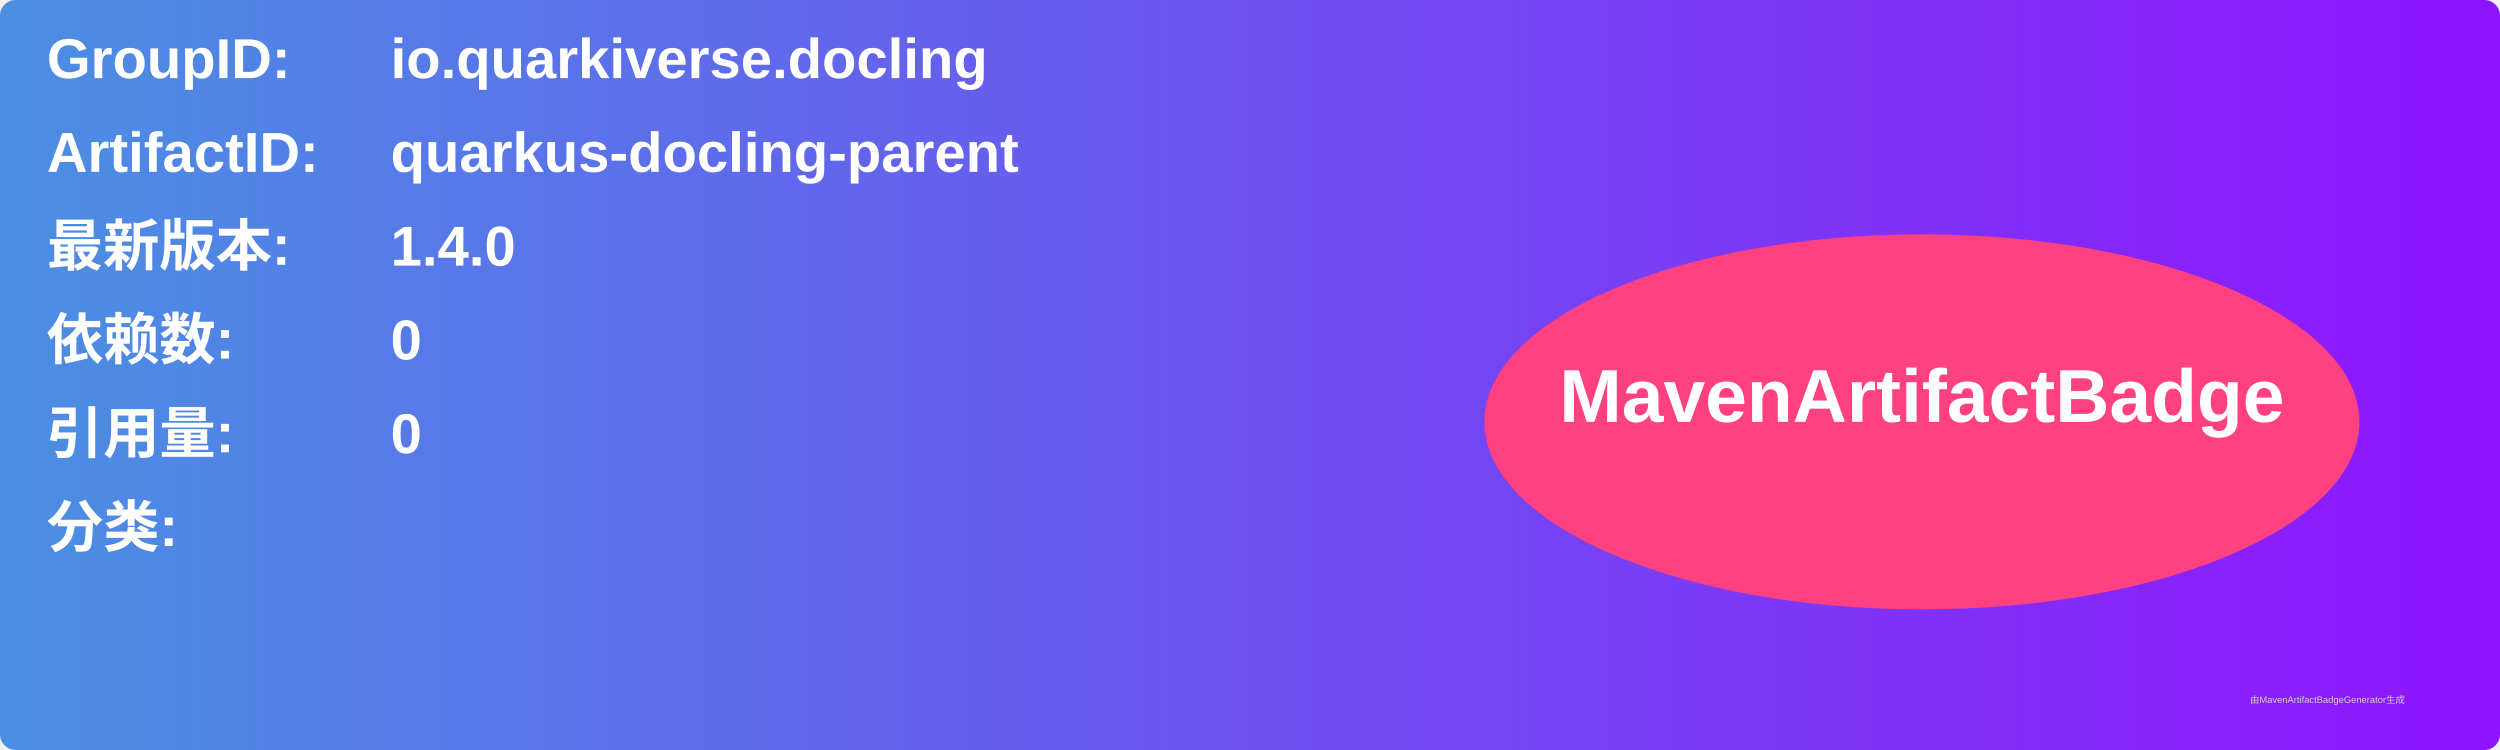
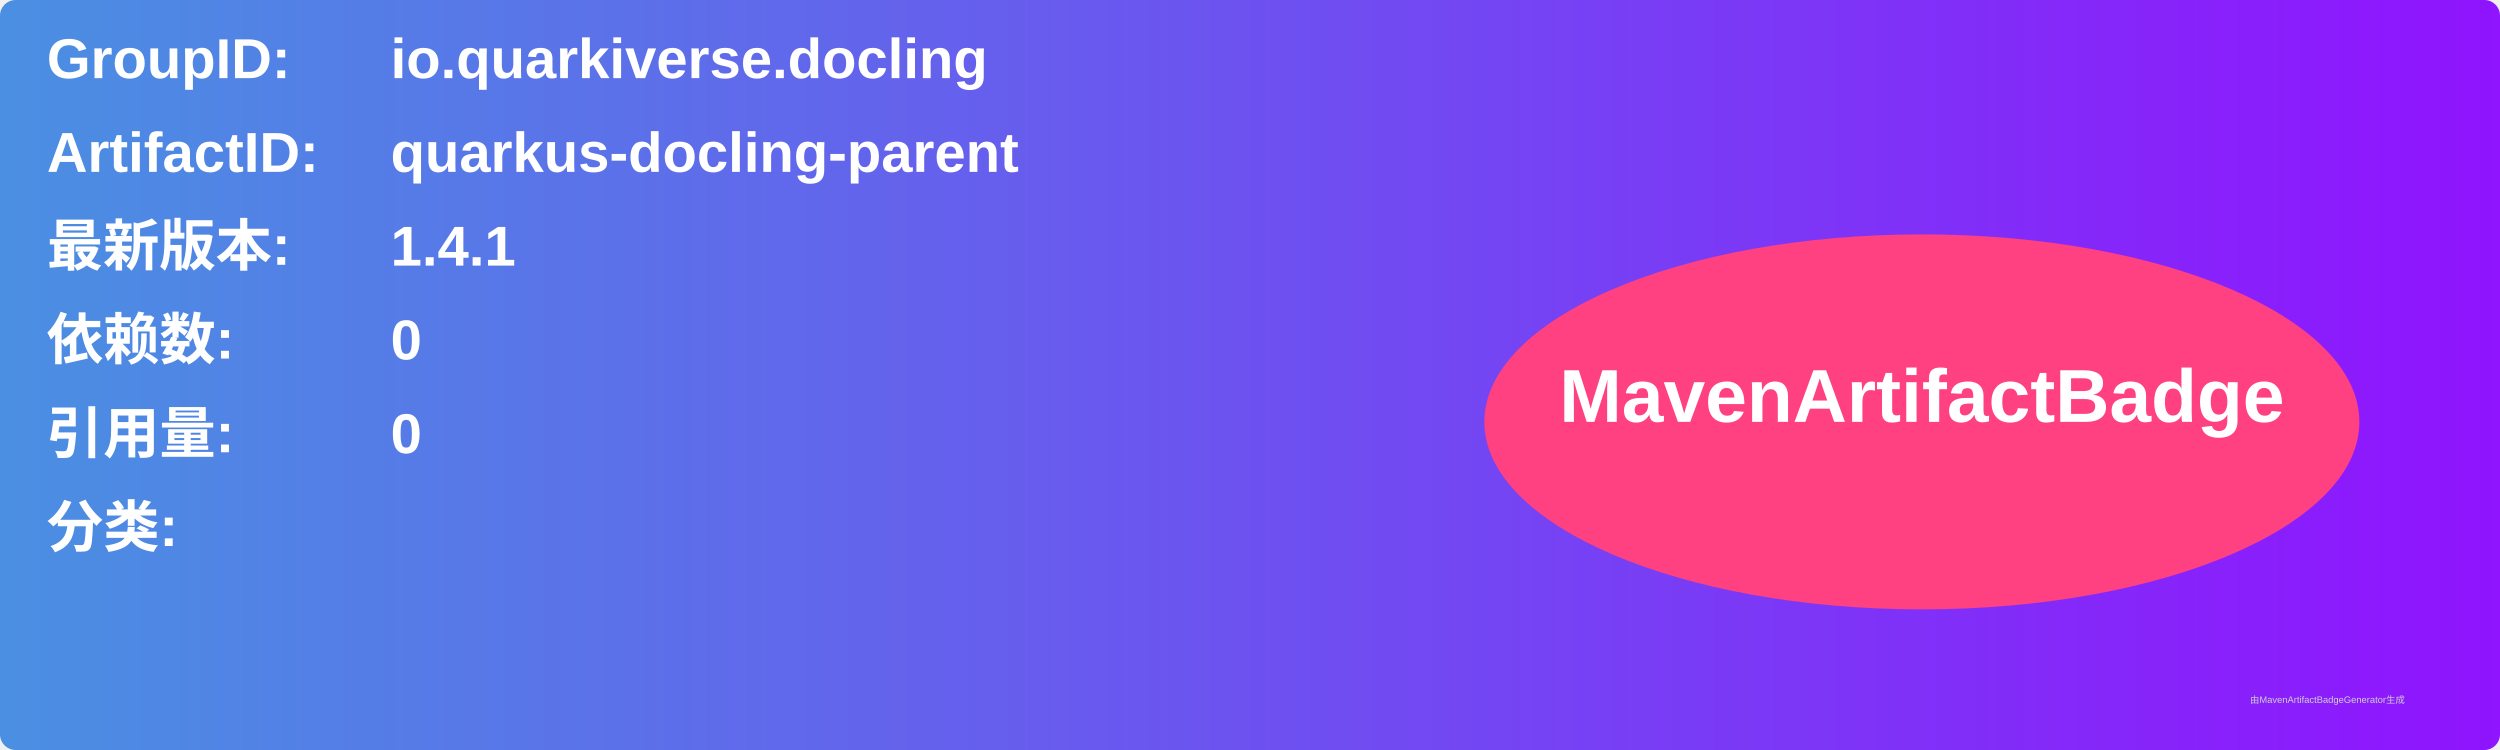
<svg xmlns="http://www.w3.org/2000/svg" width="800" height="240" viewBox="0 0 800 240">
  <linearGradient id="grad" x1="0%" y1="0%" x2="100%" y2="0%">
    <stop offset="0%" stop-color="#4a90e2" />
    <stop offset="100%" stop-color="#9013fe" />
  </linearGradient>
  <rect width="100%" height="100%" rx="5" ry="5" fill="url(#grad)" />
  <g transform="translate(15, 15)">
    <text x="0" y="10" font-family="Arial" font-size="18" fill="white" font-weight="bold" width="260">GroupID:</text>
    <text x="110" y="10" font-family="Arial" font-size="18" fill="white" font-weight="bold" width="460">io.quarkiverse.docling</text>
    <text x="0" y="40" font-family="Arial" font-size="18" fill="white" font-weight="bold" width="260">ArtifactID:</text>
    <text x="110" y="40" font-family="Arial" font-size="18" fill="white" font-weight="bold" width="460">quarkus-docling-parent</text>
    <text x="0" y="70" font-family="Arial" font-size="18" fill="white" font-weight="bold">最新版本:</text>
    <text x="110" y="70" font-family="Arial" font-size="18" fill="white" font-weight="bold">
-       <tspan font-weight="bold">1.4.0</tspan>
+       <tspan font-weight="bold">1.4.1</tspan>
    </text>
    <text x="0" y="100" font-family="Arial" font-size="18" fill="white" font-weight="bold">依赖数: </text>
    <text x="110" y="100" font-family="Arial" font-size="18" fill="white">
      <tspan font-weight="bold">0</tspan>
    </text>
    <text x="0" y="130" font-family="Arial" font-size="18" fill="white" font-weight="bold">引用量: </text>
    <text x="110" y="130" font-family="Arial" font-size="18" fill="white">
      <tspan font-weight="bold">0</tspan>
    </text>
    <text x="0" y="160" font-family="Arial" font-size="18" fill="white" font-weight="bold">分类:</text>
    <text x="10" y="190" font-family="Arial" font-size="10" fill="white">
      <tspan font-weight="bold" />
    </text>
    <ellipse cx="600" cy="120" rx="140" ry="60" fill="#ff4081" />
    <text x="600" y="120" text-anchor="middle" font-family="Arial" font-size="24" fill="white" font-weight="bold">MavenArtifactBadge</text>
  </g>
  <text x="720" y="225" font-family="Arial" font-size="3" fill="#d0d0d0">由MavenArtifactBadgeGenerator生成</text>
</svg>
